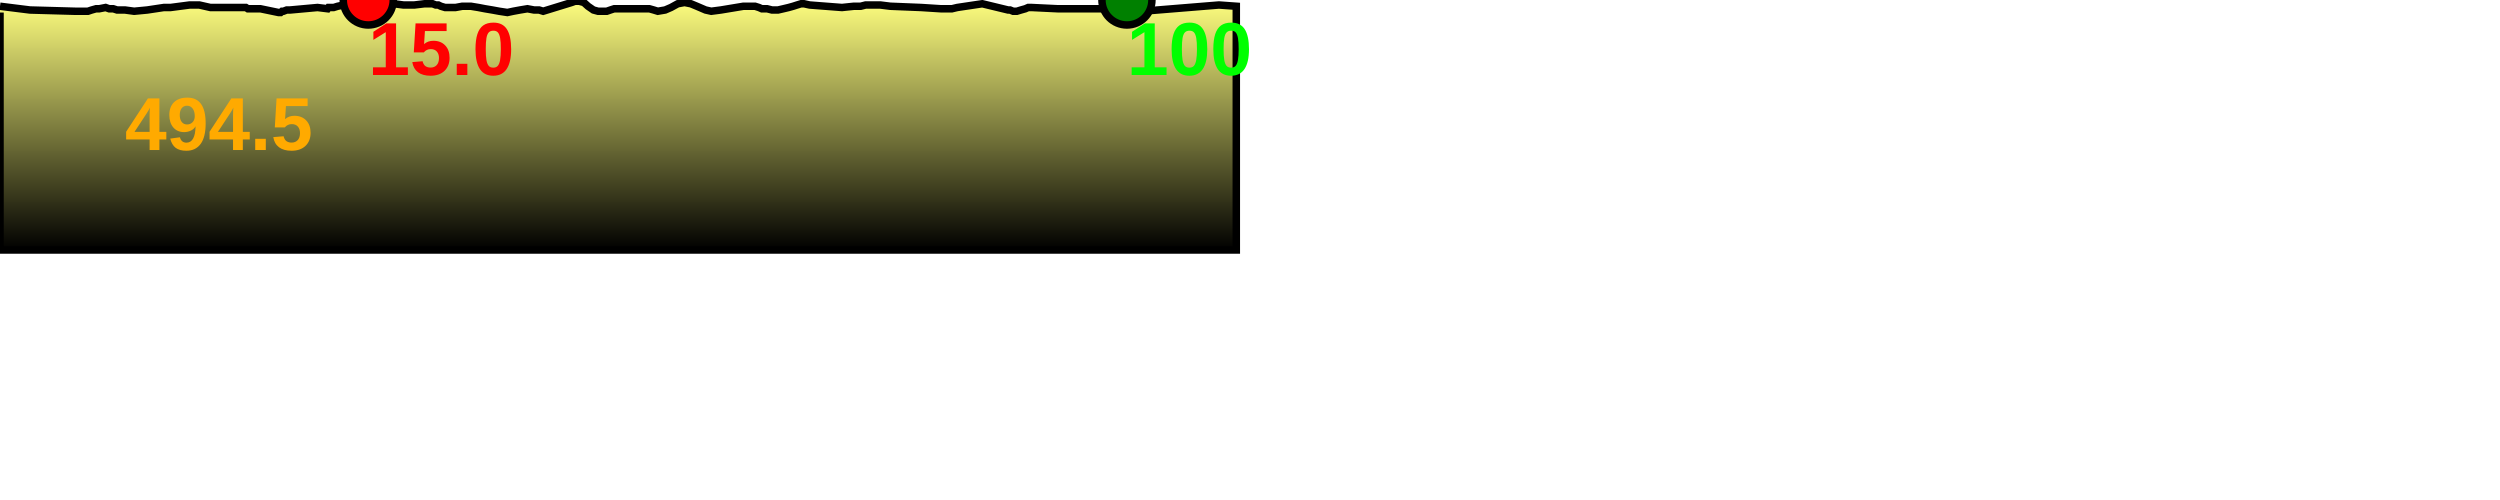
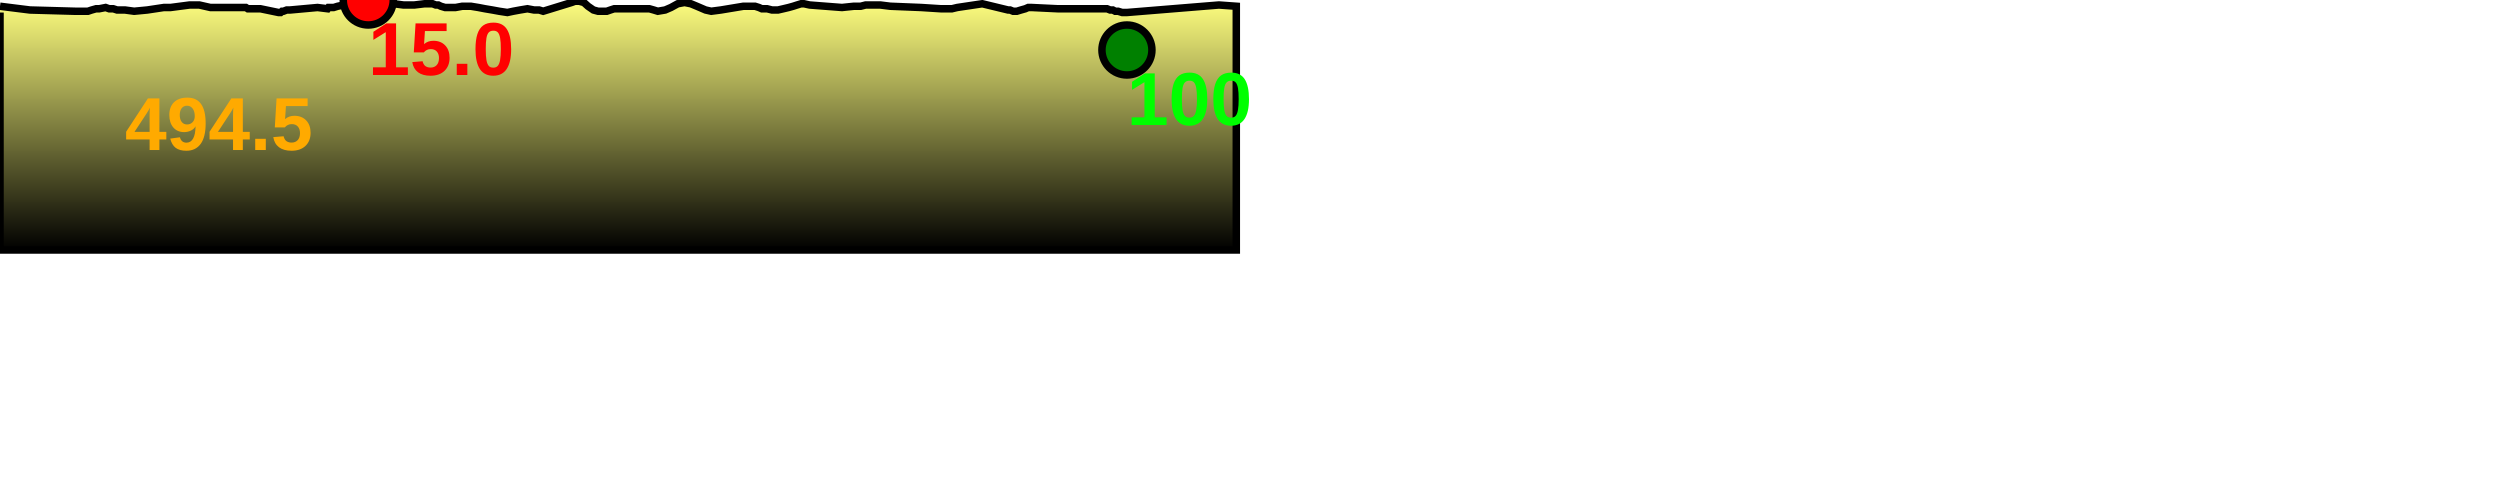
<svg xmlns="http://www.w3.org/2000/svg" baseProfile="full" height="200px" version="1.1" width="1000px">
  <defs>
    <linearGradient id="my-gradient" x1="0" x2="0" y1="0" y2="1">
      <stop offset="0.0" stop-color="#ffff7f" stop-opacity="1" />
      <stop offset="0.2" stop-color="#cccc66" stop-opacity="1" />
      <stop offset="1.0" stop-color="#000000" stop-opacity="1" />
    </linearGradient>
  </defs>
  <path d="M 0 2.5 L 11.994 4.0 L 29.977 4.5 L 31.016 4.5 L 31.973 4.5 L 32.367 4.5 L 32.798 4.5 L 33.826 4.5 L 35.186 4.5 L 36.683 4.0 L 38.444 3.5 L 39.719 3.5 L 42.251 3.0 L 43.657 3.5 L 45.288 3.5 L 46.834 4.0 L 50.006 4.0 L 53.656 4.5 L 58.898 4.0 L 65.538 3.0 L 68.204 3.0 L 75.826 2.0 L 79.733 2.0 L 84.164 3.0 L 93.289 3.0 L 95.748 3.0 L 97.495 3.0 L 98.366 3.0 L 99.13 3.5 L 100.341 3.5 L 104.152 3.5 L 111.387 5.0 L 112.255 5.0 L 112.841 4.5 L 113.368 4.5 L 114.693 4.0 L 115.981 4.0 L 127.002 3.0 L 131.042 3.5 L 131.407 3.0 L 133.467 3.0 L 135.081 2.5 L 147.306 0.0 L 149.891 0.5 L 161.411 2.0 L 165.714 2.0 L 169.866 1.5 L 173.023 1.5 L 174.309 2.0 L 175.323 2.0 L 176.359 2.5 L 178.05 3.0 L 179.874 3.0 L 182.218 3.0 L 184.934 2.5 L 188.326 2.5 L 191.378 3.0 L 193.982 3.5 L 196.971 4.0 L 199.694 4.5 L 202.949 5.0 L 205.271 4.5 L 207.981 4.0 L 210.976 3.5 L 213.633 4.0 L 215.639 4.0 L 217.27 4.5 L 228.64 1.0 L 230.025 0.5 L 231.713 0.5 L 233.549 1.0 L 235.21 2.5 L 237.377 4.0 L 239.226 4.5 L 241.364 4.5 L 242.716 4.5 L 244.151 4.0 L 245.689 3.5 L 258.224 3.5 L 259.728 3.5 L 261.499 4.0 L 263.118 4.5 L 266.062 4.0 L 268.38 3.0 L 271.11 1.5 L 273.822 1.0 L 276.339 1.5 L 278.751 2.5 L 282.242 4.0 L 284.498 4.5 L 288.333 4.0 L 297.379 2.5 L 300.21 2.5 L 302.009 2.5 L 303.579 3.0 L 304.712 3.5 L 306.826 3.5 L 308.802 4.0 L 311.202 4.0 L 313.369 3.5 L 315.472 3.0 L 317.258 2.5 L 318.812 2.0 L 320.446 1.5 L 321.587 1.5 L 323.85 2.0 L 336.795 3.0 L 341.588 2.5 L 344.279 2.5 L 346.247 2.0 L 348.781 2.0 L 352.127 2.0 L 356.142 2.5 L 368.482 3.0 L 376.273 3.5 L 378.375 3.5 L 379.442 3.5 L 380.075 3.5 L 380.8 3.5 L 382.88 3.0 L 392.916 1.5 L 403.24 4.0 L 404.02 4.0 L 405.252 4.5 L 406.752 4.5 L 408.375 4.0 L 410.143 3.5 L 411.282 3.0 L 412.683 3.0 L 423.004 3.5 L 428.742 3.5 L 429.51 3.5 L 430.117 3.5 L 430.632 3.5 L 431.478 3.5 L 432.132 3.5 L 440.641 3.5 L 441.767 3.5 L 442.811 3.5 L 444.059 4.0 L 445.137 4.0 L 446.085 4.5 L 447.234 4.5 L 448.865 5.0 L 450.197 5.0 L 450.774 5.0 L 487.58 2.0 L 494.518 2.5 L 494.518 100 L 0.0 100 L 0.0 5.0" fill="url(#my-gradient)" stroke="black" stroke-width="3" />
  <circle cx="147.306" cy="0" fill="red" r="10" stroke="black" stroke-width="3" />
-   <circle cx="450.774" cy="0" fill="green" r="10" stroke="black" stroke-width="3" />
+   <circle cx="450.774" cy="20" fill="green" r="10" stroke="black" stroke-width="3" />
  <text fill="#ffaa00" font-family="Arial" font-size="30px" font-weight="bold" stroke="none" x="50" y="60">494.5</text>
  <text fill="#ff0000" font-family="Arial" font-size="30px" font-weight="bold" stroke="none" x="147.306" y="30">15.0</text>
-   <text fill="#00ff00" font-family="Arial" font-size="30px" font-weight="bold" stroke="none" x="450.774" y="30">100</text>
+   <text fill="#00ff00" font-family="Arial" font-size="30px" font-weight="bold" stroke="none" x="450.774" y="50">100</text>
</svg>
